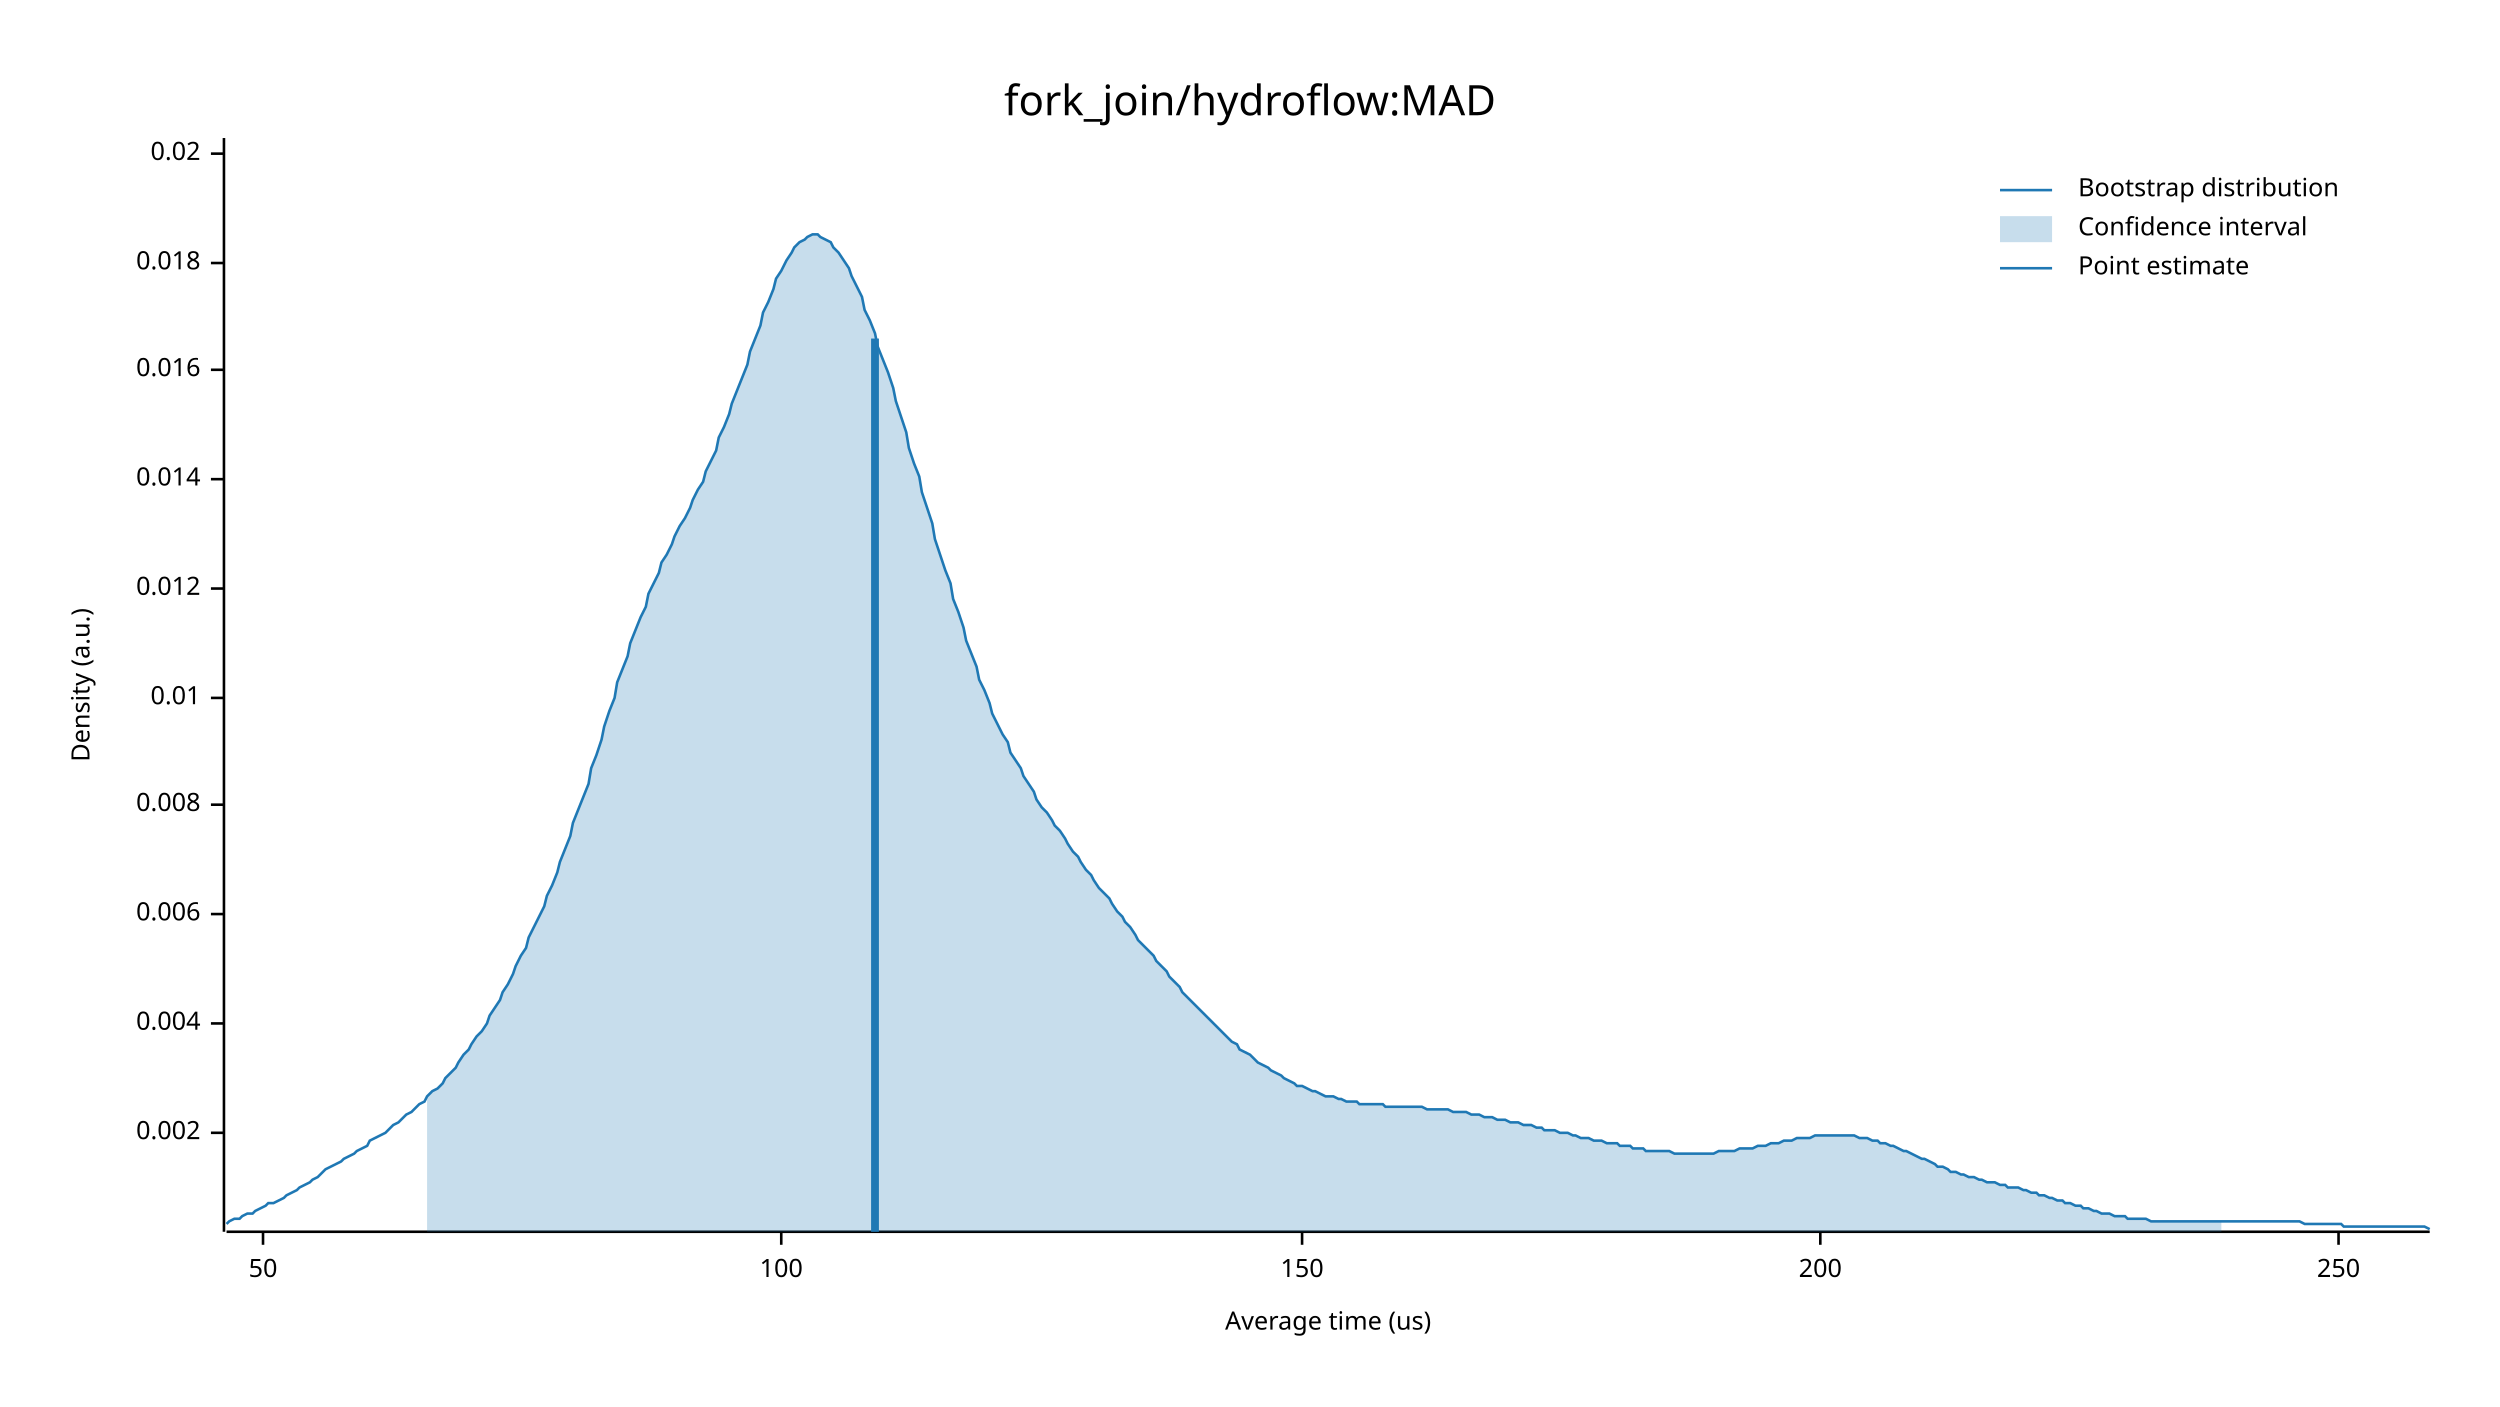
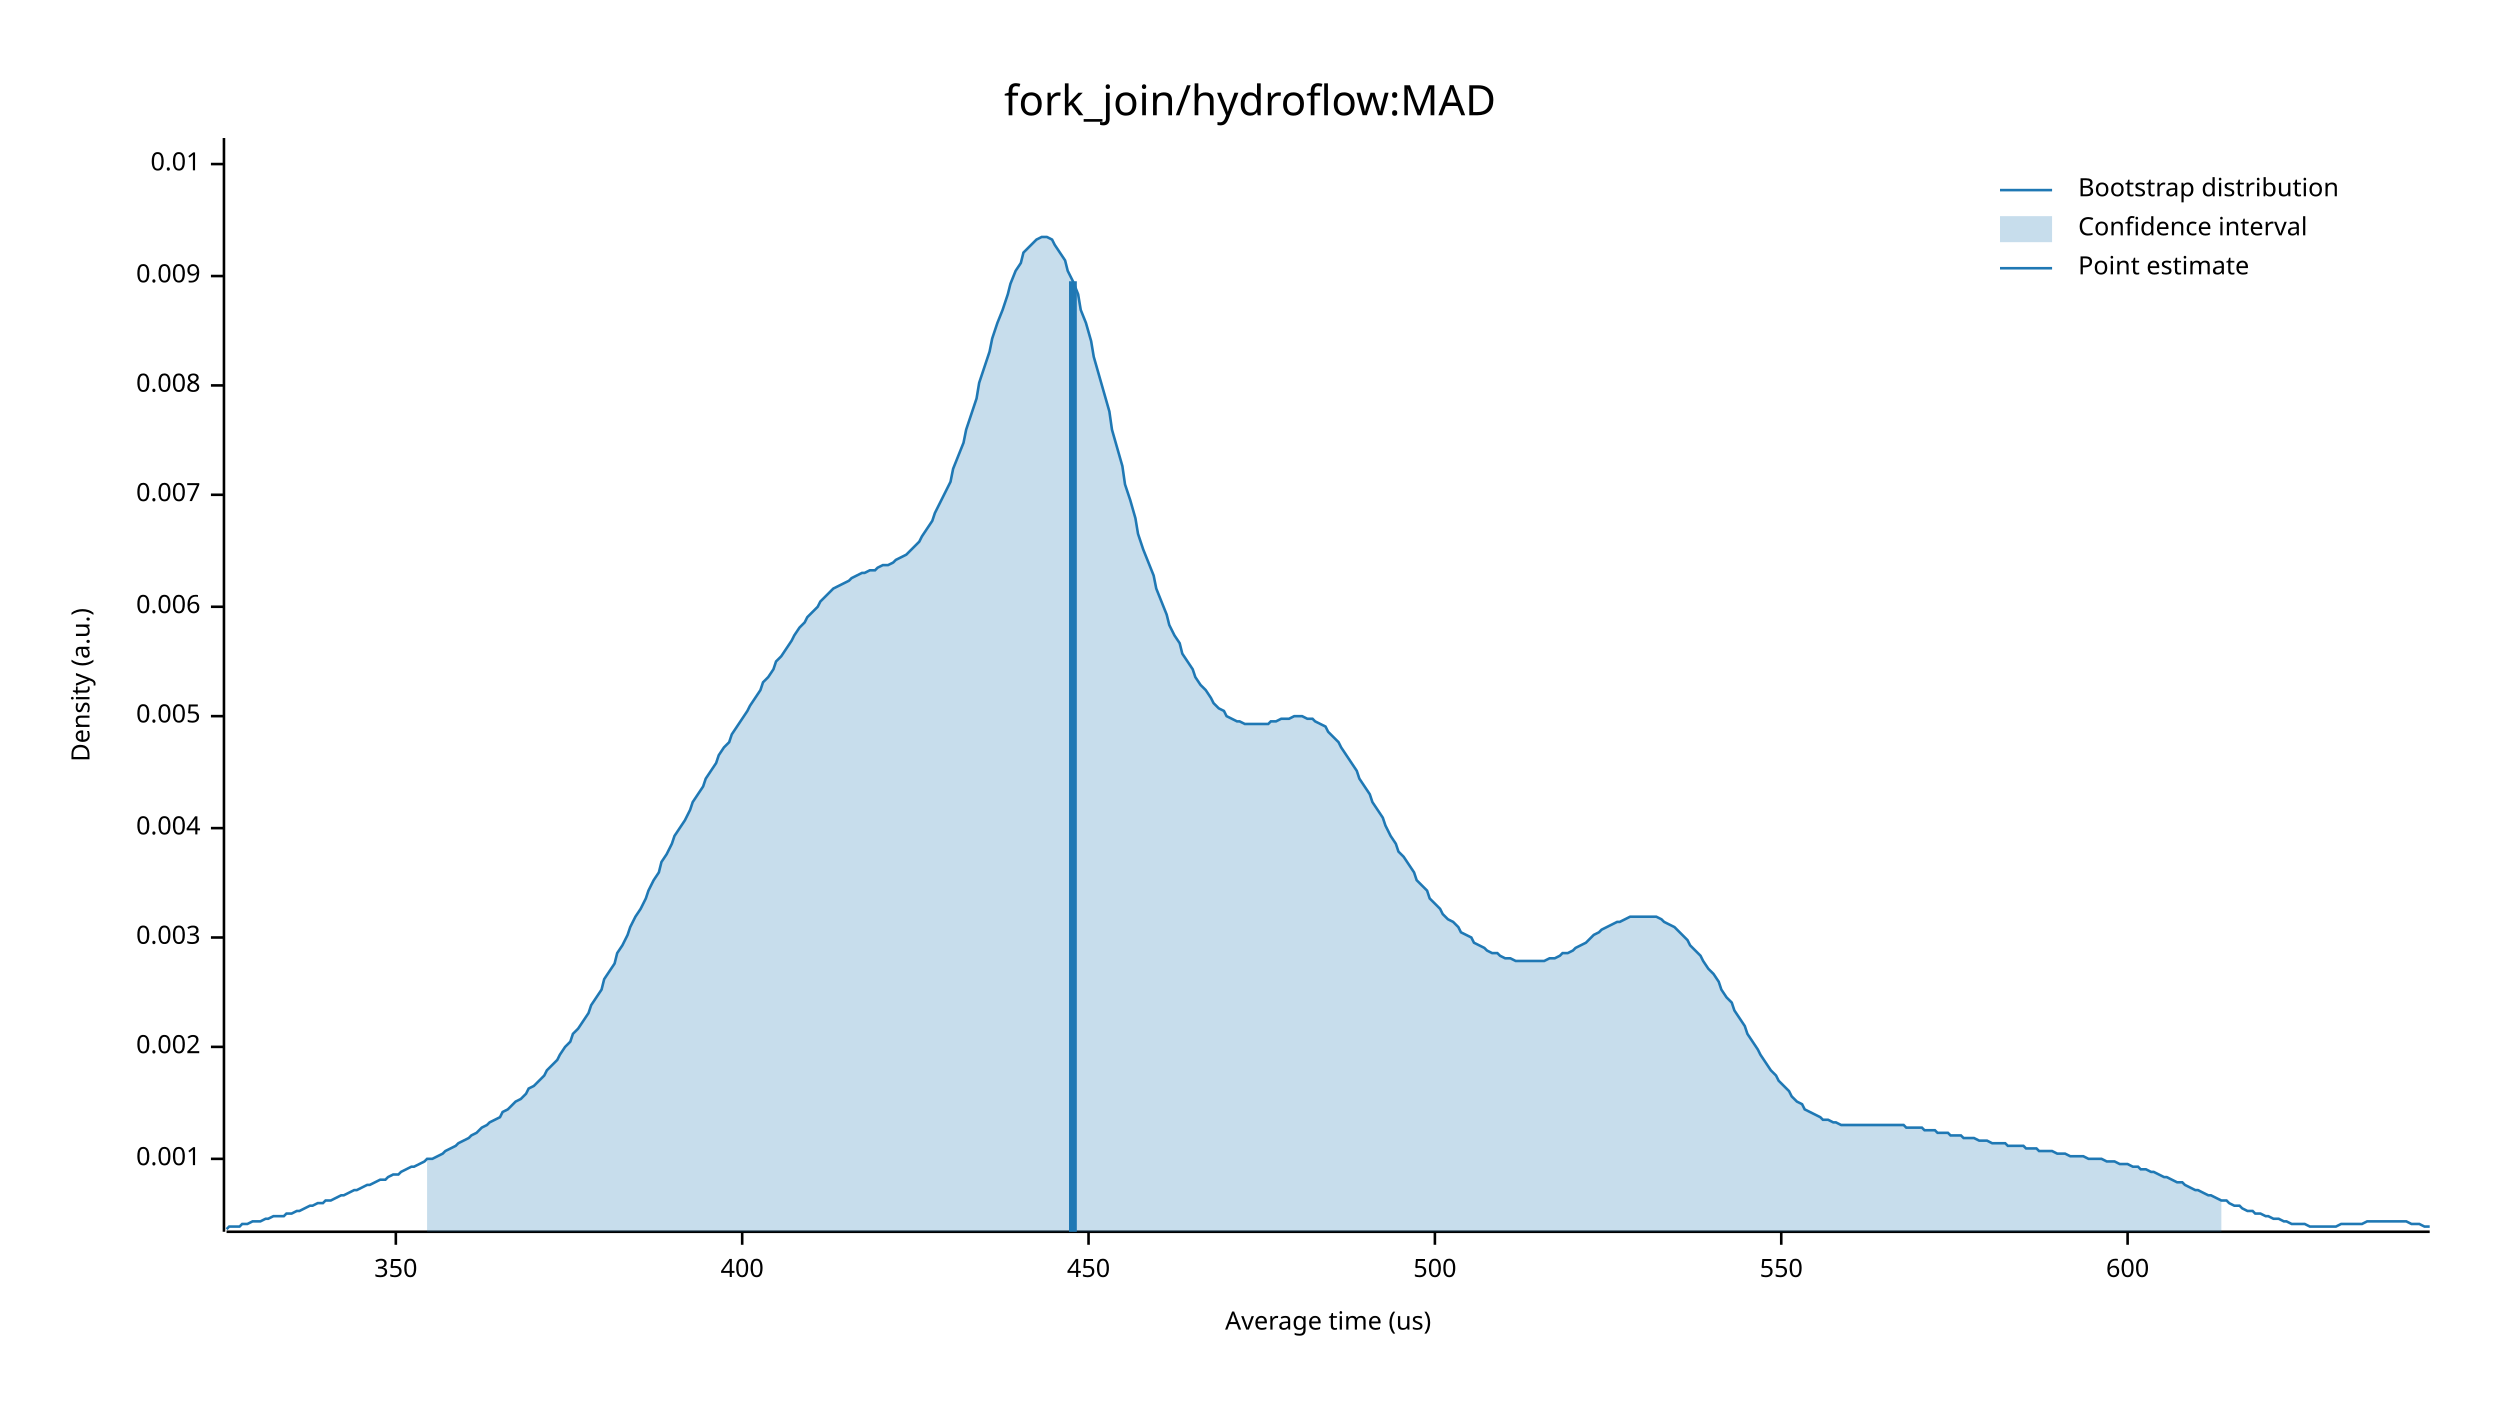
<svg xmlns="http://www.w3.org/2000/svg" width="960" height="540" viewBox="0 0 960 540">
  <text x="480" y="32" dy="0.76em" text-anchor="middle" font-family="sans-serif" font-size="16.129" opacity="1" fill="#000000">
fork_join/hydroflow:MAD
</text>
  <text x="27" y="263" dy="0.76em" text-anchor="middle" font-family="sans-serif" font-size="9.677" opacity="1" fill="#000000" transform="rotate(270, 27, 263)">
Density (a.u.)
</text>
  <text x="510" y="513" dy="-0.5ex" text-anchor="middle" font-family="sans-serif" font-size="9.677" opacity="1" fill="#000000">
Average time (us)
</text>
  <polyline fill="none" opacity="1" stroke="#000000" stroke-width="1" points="86,53 86,473 " />
-   <text x="77" y="435" dy="0.5ex" text-anchor="end" font-family="sans-serif" font-size="9.677" opacity="1" fill="#000000">
+   <text x="77" y="445" dy="0.5ex" text-anchor="end" font-family="sans-serif" font-size="9.677" opacity="1" fill="#000000">
+ 0.001
+ </text>
+   <polyline fill="none" opacity="1" stroke="#000000" stroke-width="1" points="81,445 86,445 " />
+   <text x="77" y="402" dy="0.5ex" text-anchor="end" font-family="sans-serif" font-size="9.677" opacity="1" fill="#000000">
0.002
</text>
-   <polyline fill="none" opacity="1" stroke="#000000" stroke-width="1" points="81,435 86,435 " />
-   <text x="77" y="393" dy="0.5ex" text-anchor="end" font-family="sans-serif" font-size="9.677" opacity="1" fill="#000000">
+   <polyline fill="none" opacity="1" stroke="#000000" stroke-width="1" points="81,402 86,402 " />
+   <text x="77" y="360" dy="0.5ex" text-anchor="end" font-family="sans-serif" font-size="9.677" opacity="1" fill="#000000">
+ 0.003
+ </text>
+   <polyline fill="none" opacity="1" stroke="#000000" stroke-width="1" points="81,360 86,360 " />
+   <text x="77" y="318" dy="0.5ex" text-anchor="end" font-family="sans-serif" font-size="9.677" opacity="1" fill="#000000">
0.004
</text>
-   <polyline fill="none" opacity="1" stroke="#000000" stroke-width="1" points="81,393 86,393 " />
-   <text x="77" y="351" dy="0.5ex" text-anchor="end" font-family="sans-serif" font-size="9.677" opacity="1" fill="#000000">
+   <polyline fill="none" opacity="1" stroke="#000000" stroke-width="1" points="81,318 86,318 " />
+   <text x="77" y="275" dy="0.5ex" text-anchor="end" font-family="sans-serif" font-size="9.677" opacity="1" fill="#000000">
+ 0.005
+ </text>
+   <polyline fill="none" opacity="1" stroke="#000000" stroke-width="1" points="81,275 86,275 " />
+   <text x="77" y="233" dy="0.5ex" text-anchor="end" font-family="sans-serif" font-size="9.677" opacity="1" fill="#000000">
0.006
</text>
-   <polyline fill="none" opacity="1" stroke="#000000" stroke-width="1" points="81,351 86,351 " />
-   <text x="77" y="309" dy="0.5ex" text-anchor="end" font-family="sans-serif" font-size="9.677" opacity="1" fill="#000000">
+   <polyline fill="none" opacity="1" stroke="#000000" stroke-width="1" points="81,233 86,233 " />
+   <text x="77" y="190" dy="0.5ex" text-anchor="end" font-family="sans-serif" font-size="9.677" opacity="1" fill="#000000">
+ 0.007
+ </text>
+   <polyline fill="none" opacity="1" stroke="#000000" stroke-width="1" points="81,190 86,190 " />
+   <text x="77" y="148" dy="0.5ex" text-anchor="end" font-family="sans-serif" font-size="9.677" opacity="1" fill="#000000">
0.008
</text>
-   <polyline fill="none" opacity="1" stroke="#000000" stroke-width="1" points="81,309 86,309 " />
-   <text x="77" y="268" dy="0.5ex" text-anchor="end" font-family="sans-serif" font-size="9.677" opacity="1" fill="#000000">
+   <polyline fill="none" opacity="1" stroke="#000000" stroke-width="1" points="81,148 86,148 " />
+   <text x="77" y="106" dy="0.5ex" text-anchor="end" font-family="sans-serif" font-size="9.677" opacity="1" fill="#000000">
+ 0.009
+ </text>
+   <polyline fill="none" opacity="1" stroke="#000000" stroke-width="1" points="81,106 86,106 " />
+   <text x="77" y="63" dy="0.5ex" text-anchor="end" font-family="sans-serif" font-size="9.677" opacity="1" fill="#000000">
0.01
</text>
-   <polyline fill="none" opacity="1" stroke="#000000" stroke-width="1" points="81,268 86,268 " />
-   <text x="77" y="226" dy="0.5ex" text-anchor="end" font-family="sans-serif" font-size="9.677" opacity="1" fill="#000000">
- 0.012
+   <polyline fill="none" opacity="1" stroke="#000000" stroke-width="1" points="81,63 86,63 " />
+   <polyline fill="none" opacity="1" stroke="#000000" stroke-width="1" points="87,473 933,473 " />
+   <text x="152" y="483" dy="0.76em" text-anchor="middle" font-family="sans-serif" font-size="9.677" opacity="1" fill="#000000">
+ 350
</text>
-   <polyline fill="none" opacity="1" stroke="#000000" stroke-width="1" points="81,226 86,226 " />
-   <text x="77" y="184" dy="0.5ex" text-anchor="end" font-family="sans-serif" font-size="9.677" opacity="1" fill="#000000">
- 0.014
+   <polyline fill="none" opacity="1" stroke="#000000" stroke-width="1" points="152,473 152,478 " />
+   <text x="285" y="483" dy="0.76em" text-anchor="middle" font-family="sans-serif" font-size="9.677" opacity="1" fill="#000000">
+ 400
</text>
-   <polyline fill="none" opacity="1" stroke="#000000" stroke-width="1" points="81,184 86,184 " />
-   <text x="77" y="142" dy="0.5ex" text-anchor="end" font-family="sans-serif" font-size="9.677" opacity="1" fill="#000000">
- 0.016
+   <polyline fill="none" opacity="1" stroke="#000000" stroke-width="1" points="285,473 285,478 " />
+   <text x="418" y="483" dy="0.76em" text-anchor="middle" font-family="sans-serif" font-size="9.677" opacity="1" fill="#000000">
+ 450
</text>
-   <polyline fill="none" opacity="1" stroke="#000000" stroke-width="1" points="81,142 86,142 " />
-   <text x="77" y="101" dy="0.5ex" text-anchor="end" font-family="sans-serif" font-size="9.677" opacity="1" fill="#000000">
- 0.018
+   <polyline fill="none" opacity="1" stroke="#000000" stroke-width="1" points="418,473 418,478 " />
+   <text x="551" y="483" dy="0.76em" text-anchor="middle" font-family="sans-serif" font-size="9.677" opacity="1" fill="#000000">
+ 500
</text>
-   <polyline fill="none" opacity="1" stroke="#000000" stroke-width="1" points="81,101 86,101 " />
-   <text x="77" y="59" dy="0.5ex" text-anchor="end" font-family="sans-serif" font-size="9.677" opacity="1" fill="#000000">
- 0.02
+   <polyline fill="none" opacity="1" stroke="#000000" stroke-width="1" points="551,473 551,478 " />
+   <text x="684" y="483" dy="0.76em" text-anchor="middle" font-family="sans-serif" font-size="9.677" opacity="1" fill="#000000">
+ 550
</text>
-   <polyline fill="none" opacity="1" stroke="#000000" stroke-width="1" points="81,59 86,59 " />
-   <polyline fill="none" opacity="1" stroke="#000000" stroke-width="1" points="87,473 933,473 " />
-   <text x="101" y="483" dy="0.76em" text-anchor="middle" font-family="sans-serif" font-size="9.677" opacity="1" fill="#000000">
- 50
+   <polyline fill="none" opacity="1" stroke="#000000" stroke-width="1" points="684,473 684,478 " />
+   <text x="817" y="483" dy="0.76em" text-anchor="middle" font-family="sans-serif" font-size="9.677" opacity="1" fill="#000000">
+ 600
</text>
-   <polyline fill="none" opacity="1" stroke="#000000" stroke-width="1" points="101,473 101,478 " />
-   <text x="300" y="483" dy="0.76em" text-anchor="middle" font-family="sans-serif" font-size="9.677" opacity="1" fill="#000000">
- 100
- </text>
-   <polyline fill="none" opacity="1" stroke="#000000" stroke-width="1" points="300,473 300,478 " />
-   <text x="500" y="483" dy="0.76em" text-anchor="middle" font-family="sans-serif" font-size="9.677" opacity="1" fill="#000000">
- 150
- </text>
-   <polyline fill="none" opacity="1" stroke="#000000" stroke-width="1" points="500,473 500,478 " />
-   <text x="699" y="483" dy="0.76em" text-anchor="middle" font-family="sans-serif" font-size="9.677" opacity="1" fill="#000000">
- 200
- </text>
-   <polyline fill="none" opacity="1" stroke="#000000" stroke-width="1" points="699,473 699,478 " />
-   <text x="898" y="483" dy="0.76em" text-anchor="middle" font-family="sans-serif" font-size="9.677" opacity="1" fill="#000000">
- 250
- </text>
-   <polyline fill="none" opacity="1" stroke="#000000" stroke-width="1" points="898,473 898,478 " />
-   <polyline fill="none" opacity="1" stroke="#1F78B4" stroke-width="1" points="87,470 88,469 90,468 92,468 93,467 95,466 97,466 98,465 100,464 102,463 103,462 105,462 107,461 109,460 110,459 112,458 114,457 115,456 117,455 119,454 120,453 122,452 124,450 125,449 127,448 129,447 131,446 132,445 134,444 136,443 137,442 139,441 141,440 142,438 144,437 146,436 148,435 149,434 151,432 153,431 154,430 156,428 158,427 159,426 161,424 163,423 164,421 166,419 168,418 170,416 171,414 173,412 175,410 176,408 178,405 180,403 181,401 183,398 185,396 187,393 188,390 190,387 192,384 193,381 195,378 197,374 198,371 200,367 202,364 203,360 205,356 207,352 209,348 210,344 212,340 214,335 215,331 217,326 219,321 220,316 222,311 224,306 226,301 227,295 229,290 231,284 232,279 234,273 236,268 237,262 239,257 241,252 242,247 244,242 246,237 248,233 249,228 251,224 253,220 254,216 256,213 258,209 259,206 261,202 263,199 265,195 266,192 268,188 270,185 271,181 273,177 275,173 276,168 278,164 280,159 281,155 283,150 285,145 287,140 288,135 290,130 292,125 293,120 295,116 297,111 298,107 300,104 302,100 304,97 305,95 307,93 309,92 310,91 312,90 314,90 315,91 317,92 319,93 320,95 322,97 324,100 326,103 327,106 329,110 331,114 332,119 334,123 336,128 337,133 339,138 341,143 343,149 344,154 346,160 348,166 349,172 351,178 353,183 354,189 356,195 358,201 359,207 361,213 363,219 365,224 366,230 368,235 370,241 371,246 373,251 375,256 376,261 378,265 380,270 381,274 383,278 385,282 387,285 388,289 390,292 392,295 393,298 395,301 397,304 398,307 400,310 402,312 404,315 405,317 407,319 409,322 410,324 412,327 414,329 415,331 417,334 419,336 420,338 422,341 424,343 426,345 427,347 429,350 431,352 432,354 434,356 436,359 437,361 439,363 441,365 443,367 444,369 446,371 448,373 449,375 451,377 453,379 454,381 456,383 458,385 459,386 461,388 463,390 465,392 466,393 468,395 470,397 471,398 473,400 475,401 476,403 478,404 480,405 482,407 483,408 485,409 487,410 488,411 490,412 492,413 493,414 495,415 497,416 498,417 500,417 502,418 504,419 505,419 507,420 509,421 510,421 512,421 514,422 515,422 517,423 519,423 521,423 522,424 524,424 526,424 527,424 529,424 531,424 532,425 534,425 536,425 537,425 539,425 541,425 543,425 544,425 546,425 548,426 549,426 551,426 553,426 554,426 556,426 558,427 560,427 561,427 563,427 565,428 566,428 568,428 570,429 571,429 573,429 575,430 576,430 578,430 580,431 582,431 583,431 585,432 587,432 588,432 590,433 592,433 593,434 595,434 597,434 599,435 600,435 602,435 604,436 605,436 607,437 609,437 610,437 612,438 614,438 615,438 617,439 619,439 621,439 622,440 624,440 626,440 627,441 629,441 631,441 632,442 634,442 636,442 638,442 639,442 641,442 643,443 644,443 646,443 648,443 649,443 651,443 653,443 654,443 656,443 658,443 660,442 661,442 663,442 665,442 666,442 668,441 670,441 671,441 673,441 675,440 676,440 678,440 680,439 682,439 683,439 685,438 687,438 688,438 690,437 692,437 693,437 695,437 697,436 699,436 700,436 702,436 704,436 705,436 707,436 709,436 710,436 712,436 714,437 715,437 717,437 719,438 721,438 722,439 724,439 726,440 727,440 729,441 731,442 732,442 734,443 736,444 738,445 739,445 741,446 743,447 744,448 746,448 748,449 749,450 751,450 753,451 754,451 756,452 758,452 760,453 761,453 763,454 765,454 766,454 768,455 770,455 771,456 773,456 775,456 777,457 778,457 780,458 782,458 783,459 785,459 787,460 788,460 790,461 792,461 793,462 795,462 797,463 799,463 800,464 802,464 804,465 805,465 807,466 809,466 810,466 812,467 814,467 816,467 817,468 819,468 821,468 822,468 824,468 826,469 827,469 829,469 831,469 832,469 834,469 836,469 838,469 839,469 841,469 843,469 844,469 846,469 848,469 849,469 851,469 853,469 855,469 856,469 858,469 860,469 861,469 863,469 865,469 866,469 868,469 870,469 871,469 873,469 875,469 877,469 878,469 880,469 882,469 883,469 885,470 887,470 888,470 890,470 892,470 894,470 895,470 897,470 899,470 900,471 902,471 904,471 905,471 907,471 909,471 910,471 912,471 914,471 916,471 917,471 919,471 921,471 922,471 924,471 926,471 927,471 929,471 931,471 933,472 " />
-   <polygon opacity="0.25" fill="#1F78B4" points="164,421 166,419 168,418 170,416 171,414 173,412 175,410 176,408 178,405 180,403 181,401 183,398 185,396 187,393 188,390 190,387 192,384 193,381 195,378 197,374 198,371 200,367 202,364 203,360 205,356 207,352 209,348 210,344 212,340 214,335 215,331 217,326 219,321 220,316 222,311 224,306 226,301 227,295 229,290 231,284 232,279 234,273 236,268 237,262 239,257 241,252 242,247 244,242 246,237 248,233 249,228 251,224 253,220 254,216 256,213 258,209 259,206 261,202 263,199 265,195 266,192 268,188 270,185 271,181 273,177 275,173 276,168 278,164 280,159 281,155 283,150 285,145 287,140 288,135 290,130 292,125 293,120 295,116 297,111 298,107 300,104 302,100 304,97 305,95 307,93 309,92 310,91 312,90 314,90 315,91 317,92 319,93 320,95 322,97 324,100 326,103 327,106 329,110 331,114 332,119 334,123 336,128 337,133 339,138 341,143 343,149 344,154 346,160 348,166 349,172 351,178 353,183 354,189 356,195 358,201 359,207 361,213 363,219 365,224 366,230 368,235 370,241 371,246 373,251 375,256 376,261 378,265 380,270 381,274 383,278 385,282 387,285 388,289 390,292 392,295 393,298 395,301 397,304 398,307 400,310 402,312 404,315 405,317 407,319 409,322 410,324 412,327 414,329 415,331 417,334 419,336 420,338 422,341 424,343 426,345 427,347 429,350 431,352 432,354 434,356 436,359 437,361 439,363 441,365 443,367 444,369 446,371 448,373 449,375 451,377 453,379 454,381 456,383 458,385 459,386 461,388 463,390 465,392 466,393 468,395 470,397 471,398 473,400 475,401 476,403 478,404 480,405 482,407 483,408 485,409 487,410 488,411 490,412 492,413 493,414 495,415 497,416 498,417 500,417 502,418 504,419 505,419 507,420 509,421 510,421 512,421 514,422 515,422 517,423 519,423 521,423 522,424 524,424 526,424 527,424 529,424 531,424 532,425 534,425 536,425 537,425 539,425 541,425 543,425 544,425 546,425 548,426 549,426 551,426 553,426 554,426 556,426 558,427 560,427 561,427 563,427 565,428 566,428 568,428 570,429 571,429 573,429 575,430 576,430 578,430 580,431 582,431 583,431 585,432 587,432 588,432 590,433 592,433 593,434 595,434 597,434 599,435 600,435 602,435 604,436 605,436 607,437 609,437 610,437 612,438 614,438 615,438 617,439 619,439 621,439 622,440 624,440 626,440 627,441 629,441 631,441 632,442 634,442 636,442 638,442 639,442 641,442 643,443 644,443 646,443 648,443 649,443 651,443 653,443 654,443 656,443 658,443 660,442 661,442 663,442 665,442 666,442 668,441 670,441 671,441 673,441 675,440 676,440 678,440 680,439 682,439 683,439 685,438 687,438 688,438 690,437 692,437 693,437 695,437 697,436 699,436 700,436 702,436 704,436 705,436 707,436 709,436 710,436 712,436 714,437 715,437 717,437 719,438 721,438 722,439 724,439 726,440 727,440 729,441 731,442 732,442 734,443 736,444 738,445 739,445 741,446 743,447 744,448 746,448 748,449 749,450 751,450 753,451 754,451 756,452 758,452 760,453 761,453 763,454 765,454 766,454 768,455 770,455 771,456 773,456 775,456 777,457 778,457 780,458 782,458 783,459 785,459 787,460 788,460 790,461 792,461 793,462 795,462 797,463 799,463 800,464 802,464 804,465 805,465 807,466 809,466 810,466 812,467 814,467 816,467 817,468 819,468 821,468 822,468 824,468 826,469 827,469 829,469 831,469 832,469 834,469 836,469 838,469 839,469 841,469 843,469 844,469 846,469 848,469 849,469 851,469 853,469 853,473 164,473 " />
-   <polyline fill="none" opacity="1" stroke="#1F78B4" stroke-width="3" points="336,473 336,130 " />
+   <polyline fill="none" opacity="1" stroke="#000000" stroke-width="1" points="817,473 817,478 " />
+   <polyline fill="none" opacity="1" stroke="#1F78B4" stroke-width="1" points="87,472 88,471 90,471 92,471 93,470 95,470 97,469 98,469 100,469 102,468 103,468 105,467 107,467 109,467 110,466 112,466 114,465 115,465 117,464 119,463 120,463 122,462 124,462 125,461 127,461 129,460 131,459 132,459 134,458 136,457 137,457 139,456 141,455 142,455 144,454 146,453 148,453 149,452 151,451 153,451 154,450 156,449 158,448 159,448 161,447 163,446 164,445 166,445 168,444 170,443 171,442 173,441 175,440 176,439 178,438 180,437 181,436 183,435 185,433 187,432 188,431 190,430 192,429 193,427 195,426 197,424 198,423 200,422 202,420 203,418 205,417 207,415 209,413 210,411 212,409 214,407 215,405 217,402 219,400 220,397 222,395 224,392 226,389 227,386 229,383 231,380 232,376 234,373 236,370 237,366 239,363 241,359 242,356 244,352 246,349 248,345 249,342 251,338 253,335 254,331 256,328 258,324 259,321 261,318 263,315 265,311 266,308 268,305 270,302 271,299 273,296 275,293 276,290 278,287 280,285 281,282 283,279 285,276 287,273 288,271 290,268 292,265 293,262 295,260 297,257 298,254 300,252 302,249 304,246 305,244 307,241 309,239 310,237 312,235 314,233 315,231 317,229 319,227 320,226 322,225 324,224 326,223 327,222 329,221 331,220 332,220 334,219 336,219 337,218 339,217 341,217 343,216 344,215 346,214 348,213 349,212 351,210 353,208 354,206 356,203 358,200 359,197 361,193 363,189 365,185 366,180 368,175 370,170 371,165 373,159 375,153 376,147 378,141 380,135 381,130 383,124 385,119 387,113 388,109 390,104 392,101 393,97 395,95 397,93 398,92 400,91 402,91 404,92 405,94 407,97 409,100 410,104 412,108 414,113 415,119 417,124 419,131 420,137 422,144 424,151 426,158 427,165 429,172 431,179 432,186 434,192 436,199 437,205 439,211 441,216 443,221 444,226 446,231 448,236 449,240 451,244 453,247 454,251 456,254 458,257 459,260 461,263 463,265 465,268 466,270 468,272 470,273 471,275 473,276 475,277 476,277 478,278 480,278 482,278 483,278 485,278 487,278 488,277 490,277 492,276 493,276 495,276 497,275 498,275 500,275 502,276 504,276 505,277 507,278 509,279 510,281 512,283 514,285 515,287 517,290 519,293 521,296 522,299 524,302 526,305 527,308 529,311 531,314 532,317 534,321 536,324 537,327 539,329 541,332 543,335 544,338 546,340 548,342 549,345 551,347 553,349 554,351 556,353 558,354 560,356 561,358 563,359 565,360 566,362 568,363 570,364 571,365 573,366 575,366 576,367 578,368 580,368 582,369 583,369 585,369 587,369 588,369 590,369 592,369 593,369 595,368 597,368 599,367 600,366 602,366 604,365 605,364 607,363 609,362 610,361 612,359 614,358 615,357 617,356 619,355 621,354 622,354 624,353 626,352 627,352 629,352 631,352 632,352 634,352 636,352 638,353 639,354 641,355 643,356 644,357 646,359 648,361 649,363 651,365 653,367 654,369 656,372 658,374 660,377 661,380 663,383 665,385 666,388 668,391 670,394 671,397 673,400 675,403 676,405 678,408 680,411 682,413 683,415 685,417 687,419 688,421 690,423 692,424 693,426 695,427 697,428 699,429 700,430 702,430 704,431 705,431 707,432 709,432 710,432 712,432 714,432 715,432 717,432 719,432 721,432 722,432 724,432 726,432 727,432 729,432 731,432 732,433 734,433 736,433 738,433 739,434 741,434 743,434 744,435 746,435 748,435 749,436 751,436 753,436 754,437 756,437 758,437 760,438 761,438 763,438 765,439 766,439 768,439 770,439 771,440 773,440 775,440 777,440 778,441 780,441 782,441 783,442 785,442 787,442 788,442 790,443 792,443 793,443 795,444 797,444 799,444 800,444 802,445 804,445 805,445 807,445 809,446 810,446 812,446 814,447 816,447 817,447 819,448 821,448 822,449 824,449 826,450 827,450 829,451 831,452 832,452 834,453 836,454 838,454 839,455 841,456 843,457 844,457 846,458 848,459 849,459 851,460 853,461 855,461 856,462 858,463 860,463 861,464 863,465 865,465 866,466 868,466 870,467 871,467 873,468 875,468 877,469 878,469 880,470 882,470 883,470 885,470 887,471 888,471 890,471 892,471 894,471 895,471 897,471 899,470 900,470 902,470 904,470 905,470 907,470 909,469 910,469 912,469 914,469 916,469 917,469 919,469 921,469 922,469 924,469 926,470 927,470 929,470 931,471 933,471 " />
+   <polygon opacity="0.25" fill="#1F78B4" points="164,445 166,445 168,444 170,443 171,442 173,441 175,440 176,439 178,438 180,437 181,436 183,435 185,433 187,432 188,431 190,430 192,429 193,427 195,426 197,424 198,423 200,422 202,420 203,418 205,417 207,415 209,413 210,411 212,409 214,407 215,405 217,402 219,400 220,397 222,395 224,392 226,389 227,386 229,383 231,380 232,376 234,373 236,370 237,366 239,363 241,359 242,356 244,352 246,349 248,345 249,342 251,338 253,335 254,331 256,328 258,324 259,321 261,318 263,315 265,311 266,308 268,305 270,302 271,299 273,296 275,293 276,290 278,287 280,285 281,282 283,279 285,276 287,273 288,271 290,268 292,265 293,262 295,260 297,257 298,254 300,252 302,249 304,246 305,244 307,241 309,239 310,237 312,235 314,233 315,231 317,229 319,227 320,226 322,225 324,224 326,223 327,222 329,221 331,220 332,220 334,219 336,219 337,218 339,217 341,217 343,216 344,215 346,214 348,213 349,212 351,210 353,208 354,206 356,203 358,200 359,197 361,193 363,189 365,185 366,180 368,175 370,170 371,165 373,159 375,153 376,147 378,141 380,135 381,130 383,124 385,119 387,113 388,109 390,104 392,101 393,97 395,95 397,93 398,92 400,91 402,91 404,92 405,94 407,97 409,100 410,104 412,108 414,113 415,119 417,124 419,131 420,137 422,144 424,151 426,158 427,165 429,172 431,179 432,186 434,192 436,199 437,205 439,211 441,216 443,221 444,226 446,231 448,236 449,240 451,244 453,247 454,251 456,254 458,257 459,260 461,263 463,265 465,268 466,270 468,272 470,273 471,275 473,276 475,277 476,277 478,278 480,278 482,278 483,278 485,278 487,278 488,277 490,277 492,276 493,276 495,276 497,275 498,275 500,275 502,276 504,276 505,277 507,278 509,279 510,281 512,283 514,285 515,287 517,290 519,293 521,296 522,299 524,302 526,305 527,308 529,311 531,314 532,317 534,321 536,324 537,327 539,329 541,332 543,335 544,338 546,340 548,342 549,345 551,347 553,349 554,351 556,353 558,354 560,356 561,358 563,359 565,360 566,362 568,363 570,364 571,365 573,366 575,366 576,367 578,368 580,368 582,369 583,369 585,369 587,369 588,369 590,369 592,369 593,369 595,368 597,368 599,367 600,366 602,366 604,365 605,364 607,363 609,362 610,361 612,359 614,358 615,357 617,356 619,355 621,354 622,354 624,353 626,352 627,352 629,352 631,352 632,352 634,352 636,352 638,353 639,354 641,355 643,356 644,357 646,359 648,361 649,363 651,365 653,367 654,369 656,372 658,374 660,377 661,380 663,383 665,385 666,388 668,391 670,394 671,397 673,400 675,403 676,405 678,408 680,411 682,413 683,415 685,417 687,419 688,421 690,423 692,424 693,426 695,427 697,428 699,429 700,430 702,430 704,431 705,431 707,432 709,432 710,432 712,432 714,432 715,432 717,432 719,432 721,432 722,432 724,432 726,432 727,432 729,432 731,432 732,433 734,433 736,433 738,433 739,434 741,434 743,434 744,435 746,435 748,435 749,436 751,436 753,436 754,437 756,437 758,437 760,438 761,438 763,438 765,439 766,439 768,439 770,439 771,440 773,440 775,440 777,440 778,441 780,441 782,441 783,442 785,442 787,442 788,442 790,443 792,443 793,443 795,444 797,444 799,444 800,444 802,445 804,445 805,445 807,445 809,446 810,446 812,446 814,447 816,447 817,447 819,448 821,448 822,449 824,449 826,450 827,450 829,451 831,452 832,452 834,453 836,454 838,454 839,455 841,456 843,457 844,457 846,458 848,459 849,459 851,460 853,461 853,473 164,473 " />
+   <polyline fill="none" opacity="1" stroke="#1F78B4" stroke-width="3" points="412,473 412,108 " />
  <text x="798" y="68" dy="0.76em" text-anchor="start" font-family="sans-serif" font-size="9.677" opacity="1" fill="#000000">
Bootstrap distribution
</text>
  <text x="798" y="83" dy="0.76em" text-anchor="start" font-family="sans-serif" font-size="9.677" opacity="1" fill="#000000">
Confidence interval
</text>
  <text x="798" y="98" dy="0.76em" text-anchor="start" font-family="sans-serif" font-size="9.677" opacity="1" fill="#000000">
Point estimate
</text>
  <polyline fill="none" opacity="1" stroke="#1F78B4" stroke-width="1" points="768,73 788,73 " />
  <rect x="768" y="83" width="20" height="10" opacity="0.25" fill="#1F78B4" stroke="none" />
  <polyline fill="none" opacity="1" stroke="#1F78B4" stroke-width="1" points="768,103 788,103 " />
</svg>
